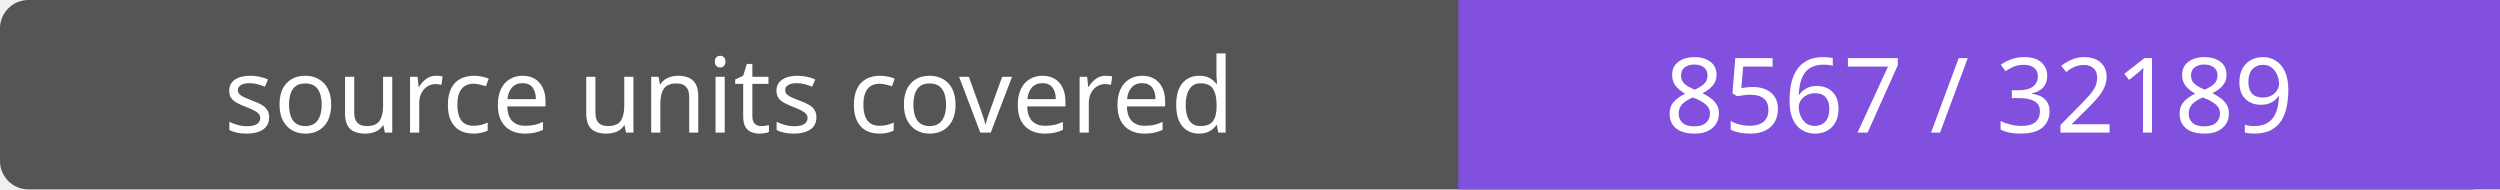
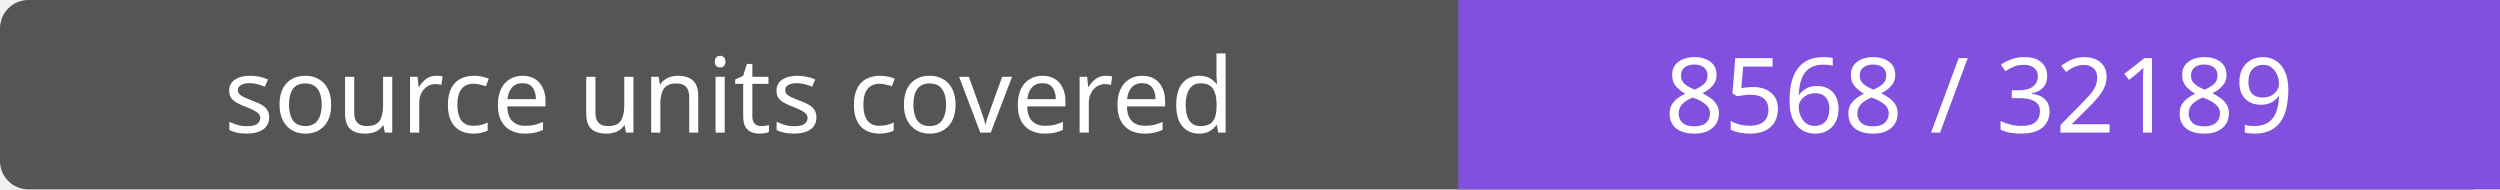
- <svg xmlns="http://www.w3.org/2000/svg" width="264" height="20" role="img" aria-label="source units covered: 8567 / 32189">
+ <svg xmlns="http://www.w3.org/2000/svg" width="264" height="20" role="img" aria-label="source units covered: 8568 / 32189">
  <rect width="264" height="20" rx="3" fill="#555" />
  <path fill="#8250df" d="M154 0h110v20H154z" />
  <g fill="#fff" text-anchor="middle" font-family="Verdana,sans-serif" font-size="11">
    <text x="77.0" y="14">source units covered</text>
-     <text x="209.0" y="14">8567 / 32189</text>
+     <text x="209.0" y="14">8568 / 32189</text>
  </g>
</svg>
